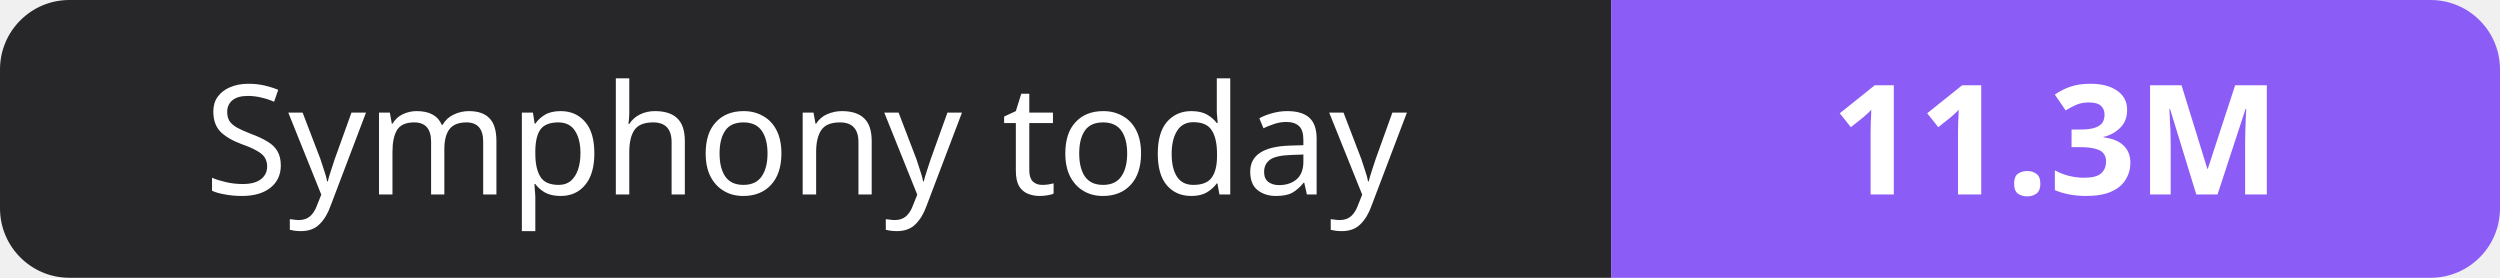
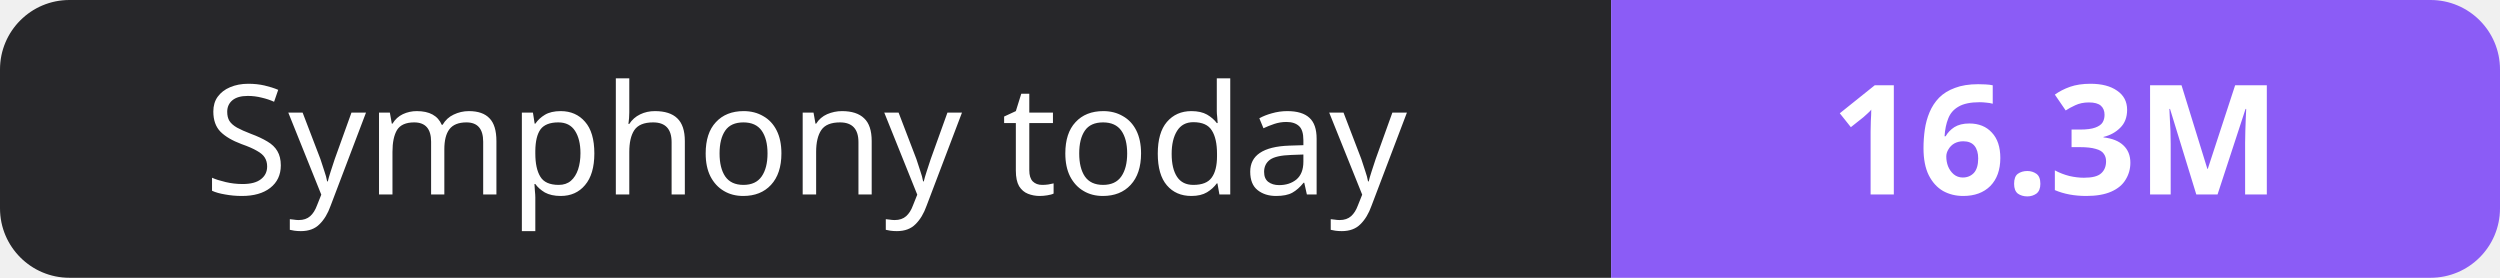
- <svg xmlns="http://www.w3.org/2000/svg" width="180" height="20" role="img" aria-label="Symphony today: 11.3M">
+ <svg xmlns="http://www.w3.org/2000/svg" width="180" height="20" role="img" aria-label="Symphony today: 16.3M">
  <clipPath id="r">
    <rect width="180" height="20" rx="5" fill="#fff" />
  </clipPath>
  <g clip-path="url(#r)">
    <rect width="116" height="20" fill="#27272a" />
    <rect x="116" width="64" height="20" fill="#8b5cf6" />
  </g>
  <g fill="#fff" text-anchor="middle" font-family="Verdana,Geneva,sans-serif" font-size="11">
    <text x="58.0" y="14">Symphony today</text>
-     <text x="148.0" y="14" font-weight="700">11.3M</text>
+     <text x="148.0" y="14" font-weight="700">16.3M</text>
  </g>
</svg>
